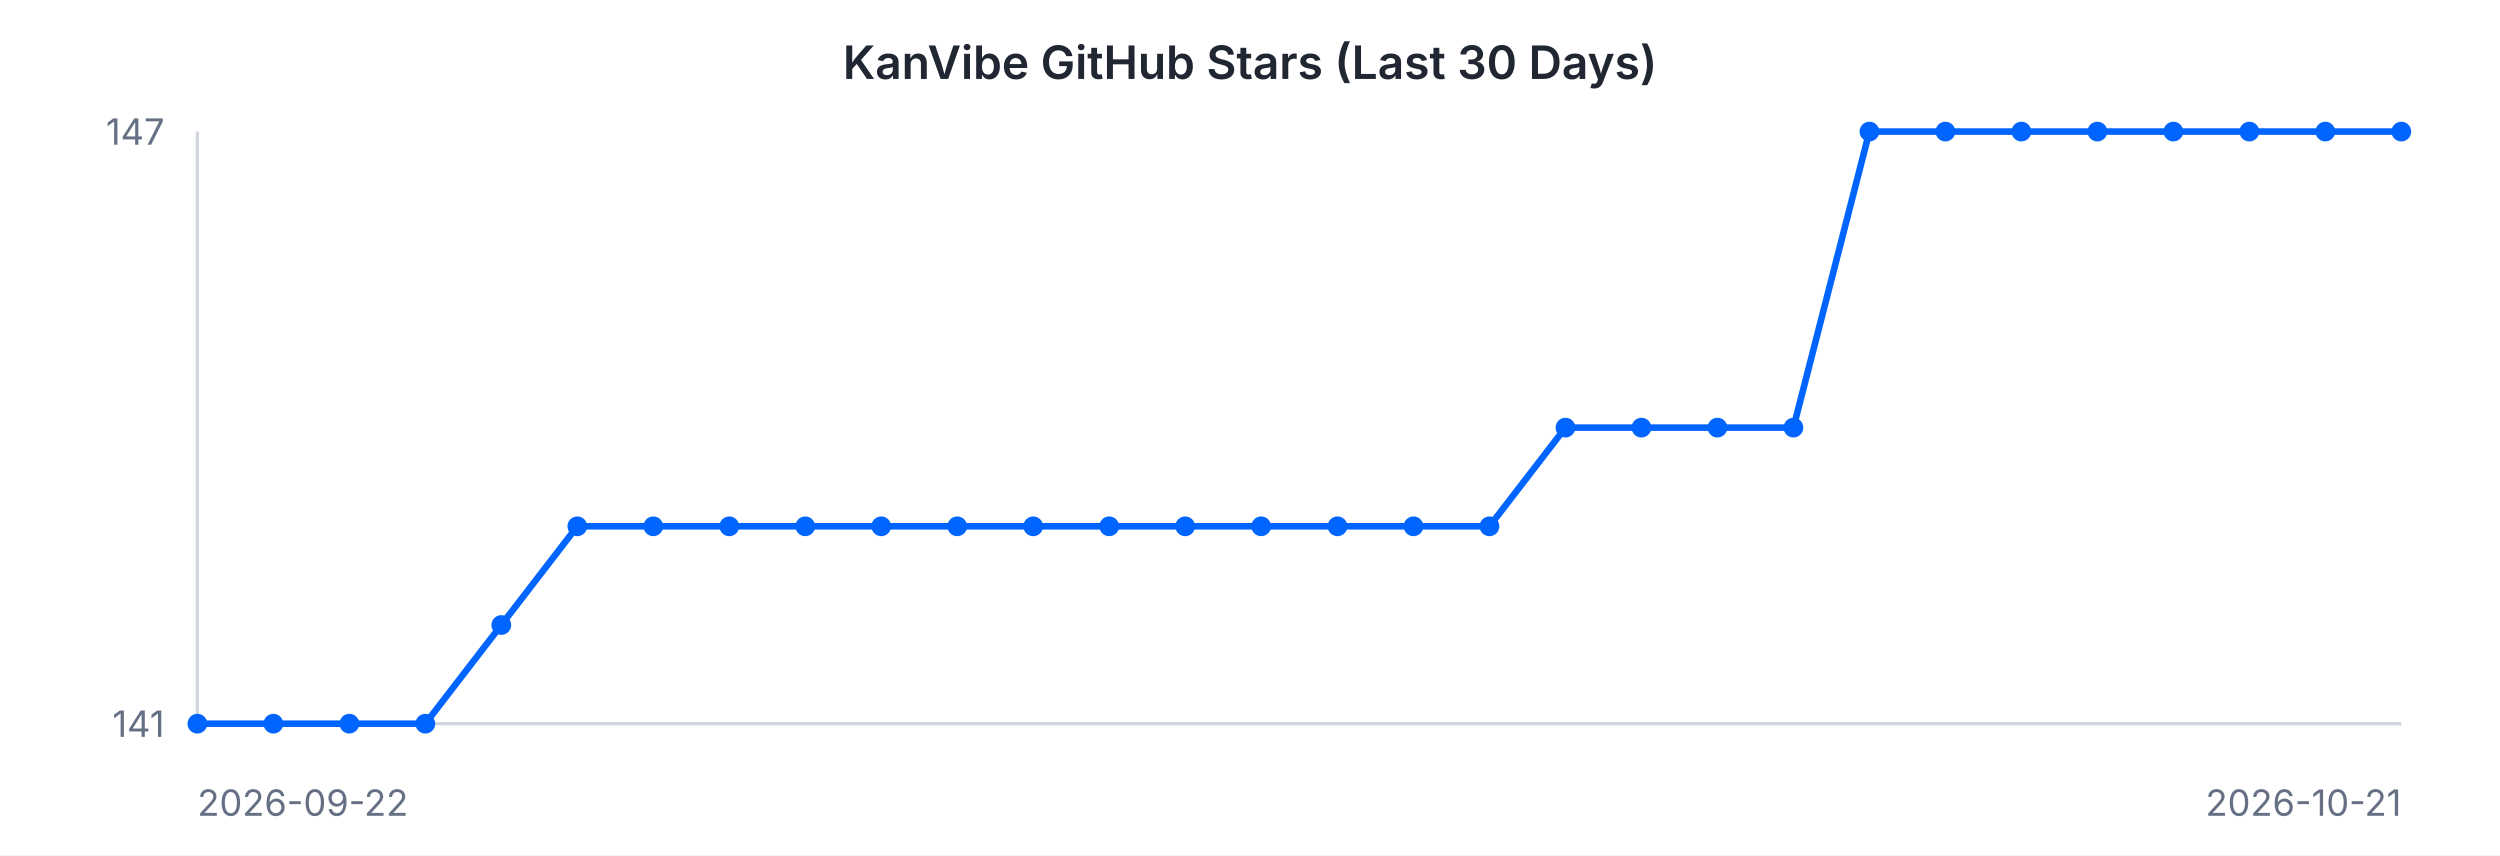
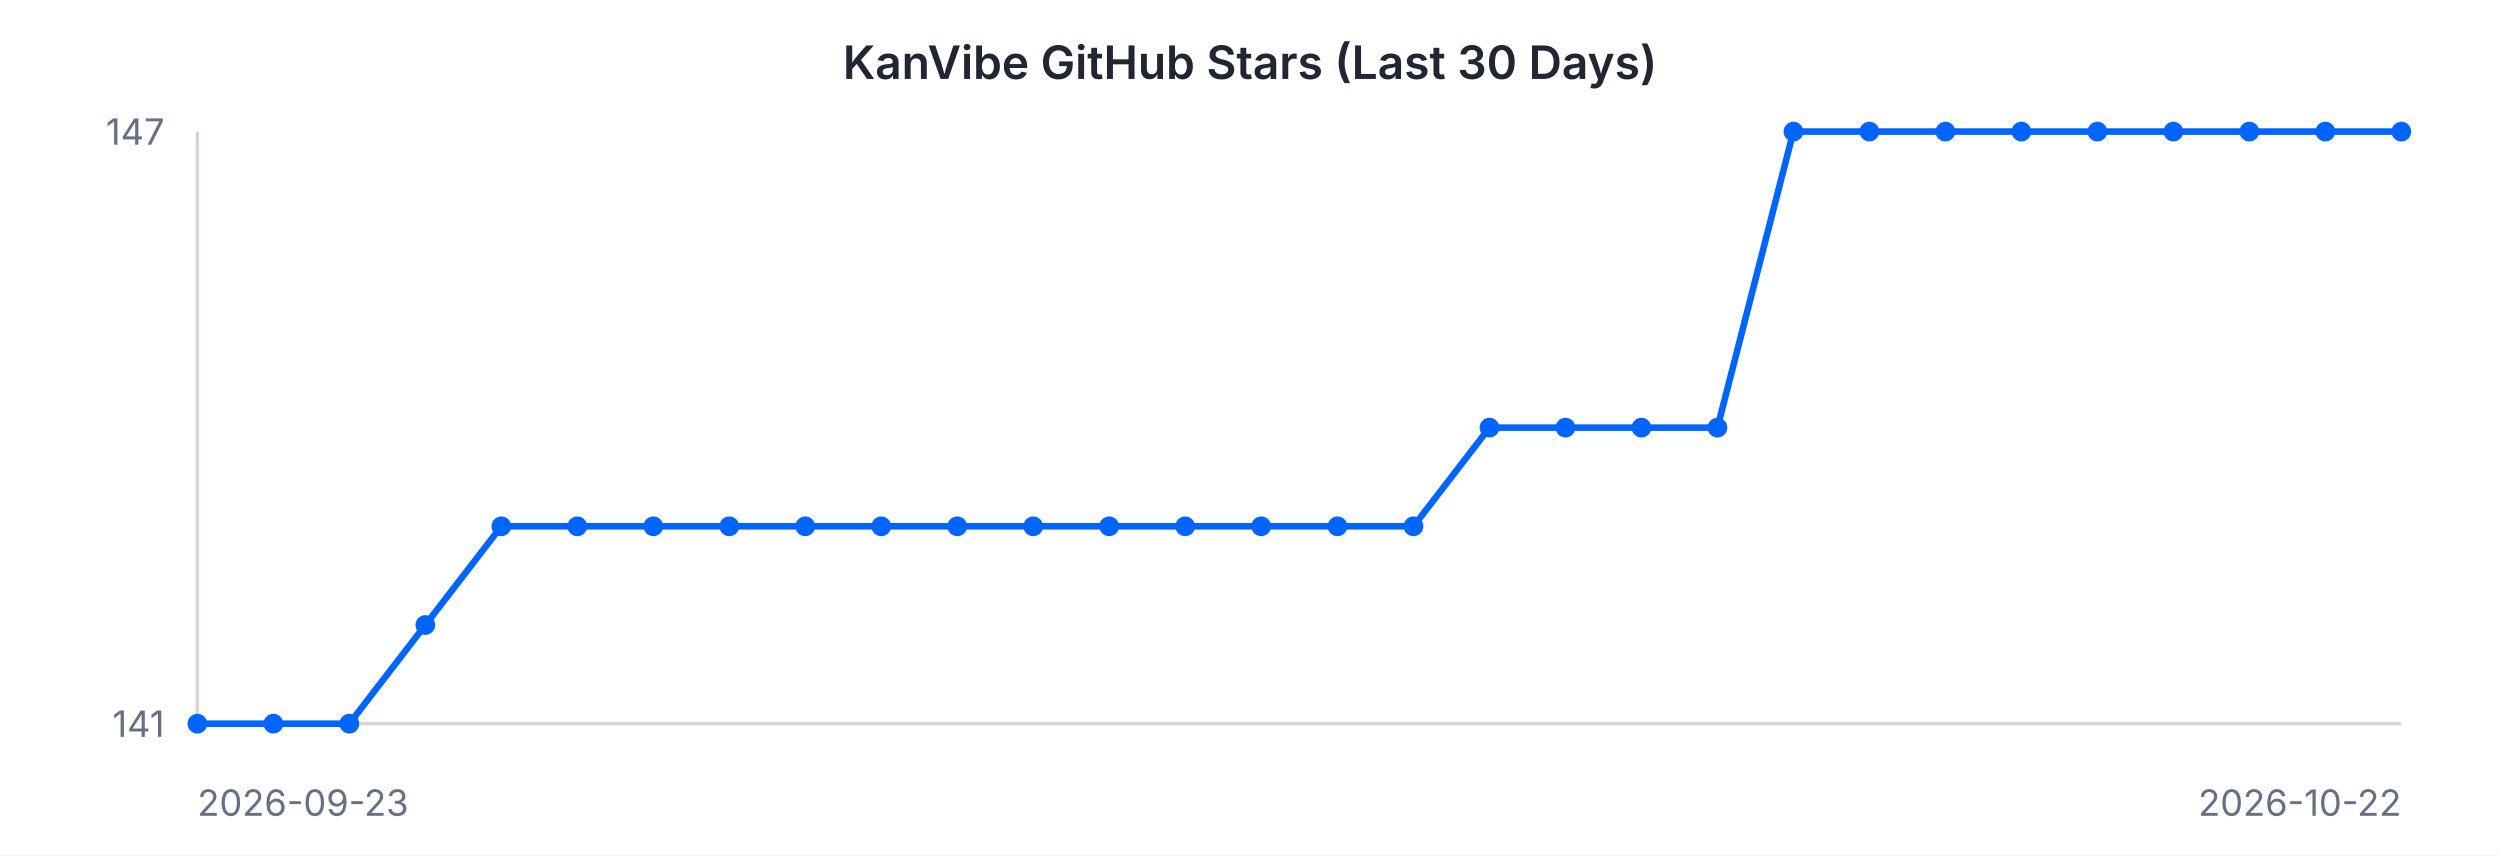
<svg xmlns="http://www.w3.org/2000/svg" width="760" height="260" viewBox="0 0 760 260" font-family="-apple-system, BlinkMacSystemFont, 'Segoe UI', sans-serif">
  <rect width="760" height="260" fill="#ffffff" />
  <text x="380" y="24" text-anchor="middle" font-size="14" font-weight="600" fill="#202632">KanVibe GitHub Stars (Last 30 Days)</text>
  <line x1="60" y1="40" x2="60" y2="220" stroke="#d0d5dd" stroke-width="1" />
  <line x1="60" y1="220" x2="730" y2="220" stroke="#d0d5dd" stroke-width="1" />
-   <path d="M 60.0 220.0 L 83.1 220.0 L 106.2 220.0 L 129.3 220.0 L 152.4 190.0 L 175.5 160.0 L 198.6 160.0 L 221.7 160.0 L 244.8 160.0 L 267.9 160.0 L 291.0 160.0 L 314.1 160.0 L 337.2 160.0 L 360.3 160.0 L 383.4 160.0 L 406.6 160.0 L 429.7 160.0 L 452.8 160.0 L 475.9 130.0 L 499.0 130.0 L 522.1 130.0 L 545.2 130.0 L 568.3 40.0 L 591.4 40.0 L 614.5 40.0 L 637.6 40.0 L 660.7 40.0 L 683.8 40.0 L 706.9 40.0 L 730.0 40.0" fill="none" stroke="#0064FF" stroke-width="2" />
+   <path d="M 60.0 220.0 L 83.1 220.0 L 106.2 220.0 L 129.3 190.0 L 152.4 160.0 L 175.5 160.0 L 198.6 160.0 L 221.7 160.0 L 244.8 160.0 L 267.9 160.0 L 291.0 160.0 L 314.1 160.0 L 337.2 160.0 L 360.3 160.0 L 383.4 160.0 L 406.6 160.0 L 429.7 160.0 L 452.8 130.0 L 475.9 130.0 L 499.0 130.0 L 522.1 130.0 L 545.2 40.0 L 568.3 40.0 L 591.4 40.0 L 614.5 40.0 L 637.6 40.0 L 660.7 40.0 L 683.8 40.0 L 706.9 40.0 L 730.0 40.0" fill="none" stroke="#0064FF" stroke-width="2" />
  <circle cx="60.0" cy="220.0" r="3" fill="#0064FF" />
  <circle cx="83.1" cy="220.0" r="3" fill="#0064FF" />
  <circle cx="106.2" cy="220.0" r="3" fill="#0064FF" />
-   <circle cx="129.3" cy="220.0" r="3" fill="#0064FF" />
-   <circle cx="152.4" cy="190.0" r="3" fill="#0064FF" />
+   <circle cx="129.3" cy="190.0" r="3" fill="#0064FF" />
+   <circle cx="152.4" cy="160.0" r="3" fill="#0064FF" />
  <circle cx="175.5" cy="160.0" r="3" fill="#0064FF" />
  <circle cx="198.6" cy="160.0" r="3" fill="#0064FF" />
  <circle cx="221.7" cy="160.0" r="3" fill="#0064FF" />
  <circle cx="244.8" cy="160.0" r="3" fill="#0064FF" />
  <circle cx="267.9" cy="160.0" r="3" fill="#0064FF" />
  <circle cx="291.0" cy="160.0" r="3" fill="#0064FF" />
  <circle cx="314.1" cy="160.0" r="3" fill="#0064FF" />
  <circle cx="337.2" cy="160.0" r="3" fill="#0064FF" />
  <circle cx="360.3" cy="160.0" r="3" fill="#0064FF" />
  <circle cx="383.4" cy="160.0" r="3" fill="#0064FF" />
  <circle cx="406.6" cy="160.0" r="3" fill="#0064FF" />
  <circle cx="429.7" cy="160.0" r="3" fill="#0064FF" />
-   <circle cx="452.8" cy="160.0" r="3" fill="#0064FF" />
+   <circle cx="452.8" cy="130.0" r="3" fill="#0064FF" />
  <circle cx="475.9" cy="130.0" r="3" fill="#0064FF" />
  <circle cx="499.0" cy="130.0" r="3" fill="#0064FF" />
  <circle cx="522.1" cy="130.0" r="3" fill="#0064FF" />
-   <circle cx="545.2" cy="130.0" r="3" fill="#0064FF" />
+   <circle cx="545.2" cy="40.0" r="3" fill="#0064FF" />
  <circle cx="568.3" cy="40.0" r="3" fill="#0064FF" />
  <circle cx="591.4" cy="40.0" r="3" fill="#0064FF" />
  <circle cx="614.5" cy="40.0" r="3" fill="#0064FF" />
  <circle cx="637.6" cy="40.0" r="3" fill="#0064FF" />
  <circle cx="660.7" cy="40.0" r="3" fill="#0064FF" />
  <circle cx="683.8" cy="40.0" r="3" fill="#0064FF" />
  <circle cx="706.9" cy="40.0" r="3" fill="#0064FF" />
  <circle cx="730.0" cy="40.0" r="3" fill="#0064FF" />
  <text x="50" y="44" text-anchor="end" font-size="11" fill="#667085">147</text>
  <text x="50" y="224" text-anchor="end" font-size="11" fill="#667085">141</text>
-   <text x="60" y="248" text-anchor="start" font-size="11" fill="#667085">2026-09-22</text>
-   <text x="730" y="248" text-anchor="end" font-size="11" fill="#667085">2026-10-21</text>
+   <text x="60" y="248" text-anchor="start" font-size="11" fill="#667085">2026-09-23</text>
+   <text x="730" y="248" text-anchor="end" font-size="11" fill="#667085">2026-10-22</text>
</svg>
